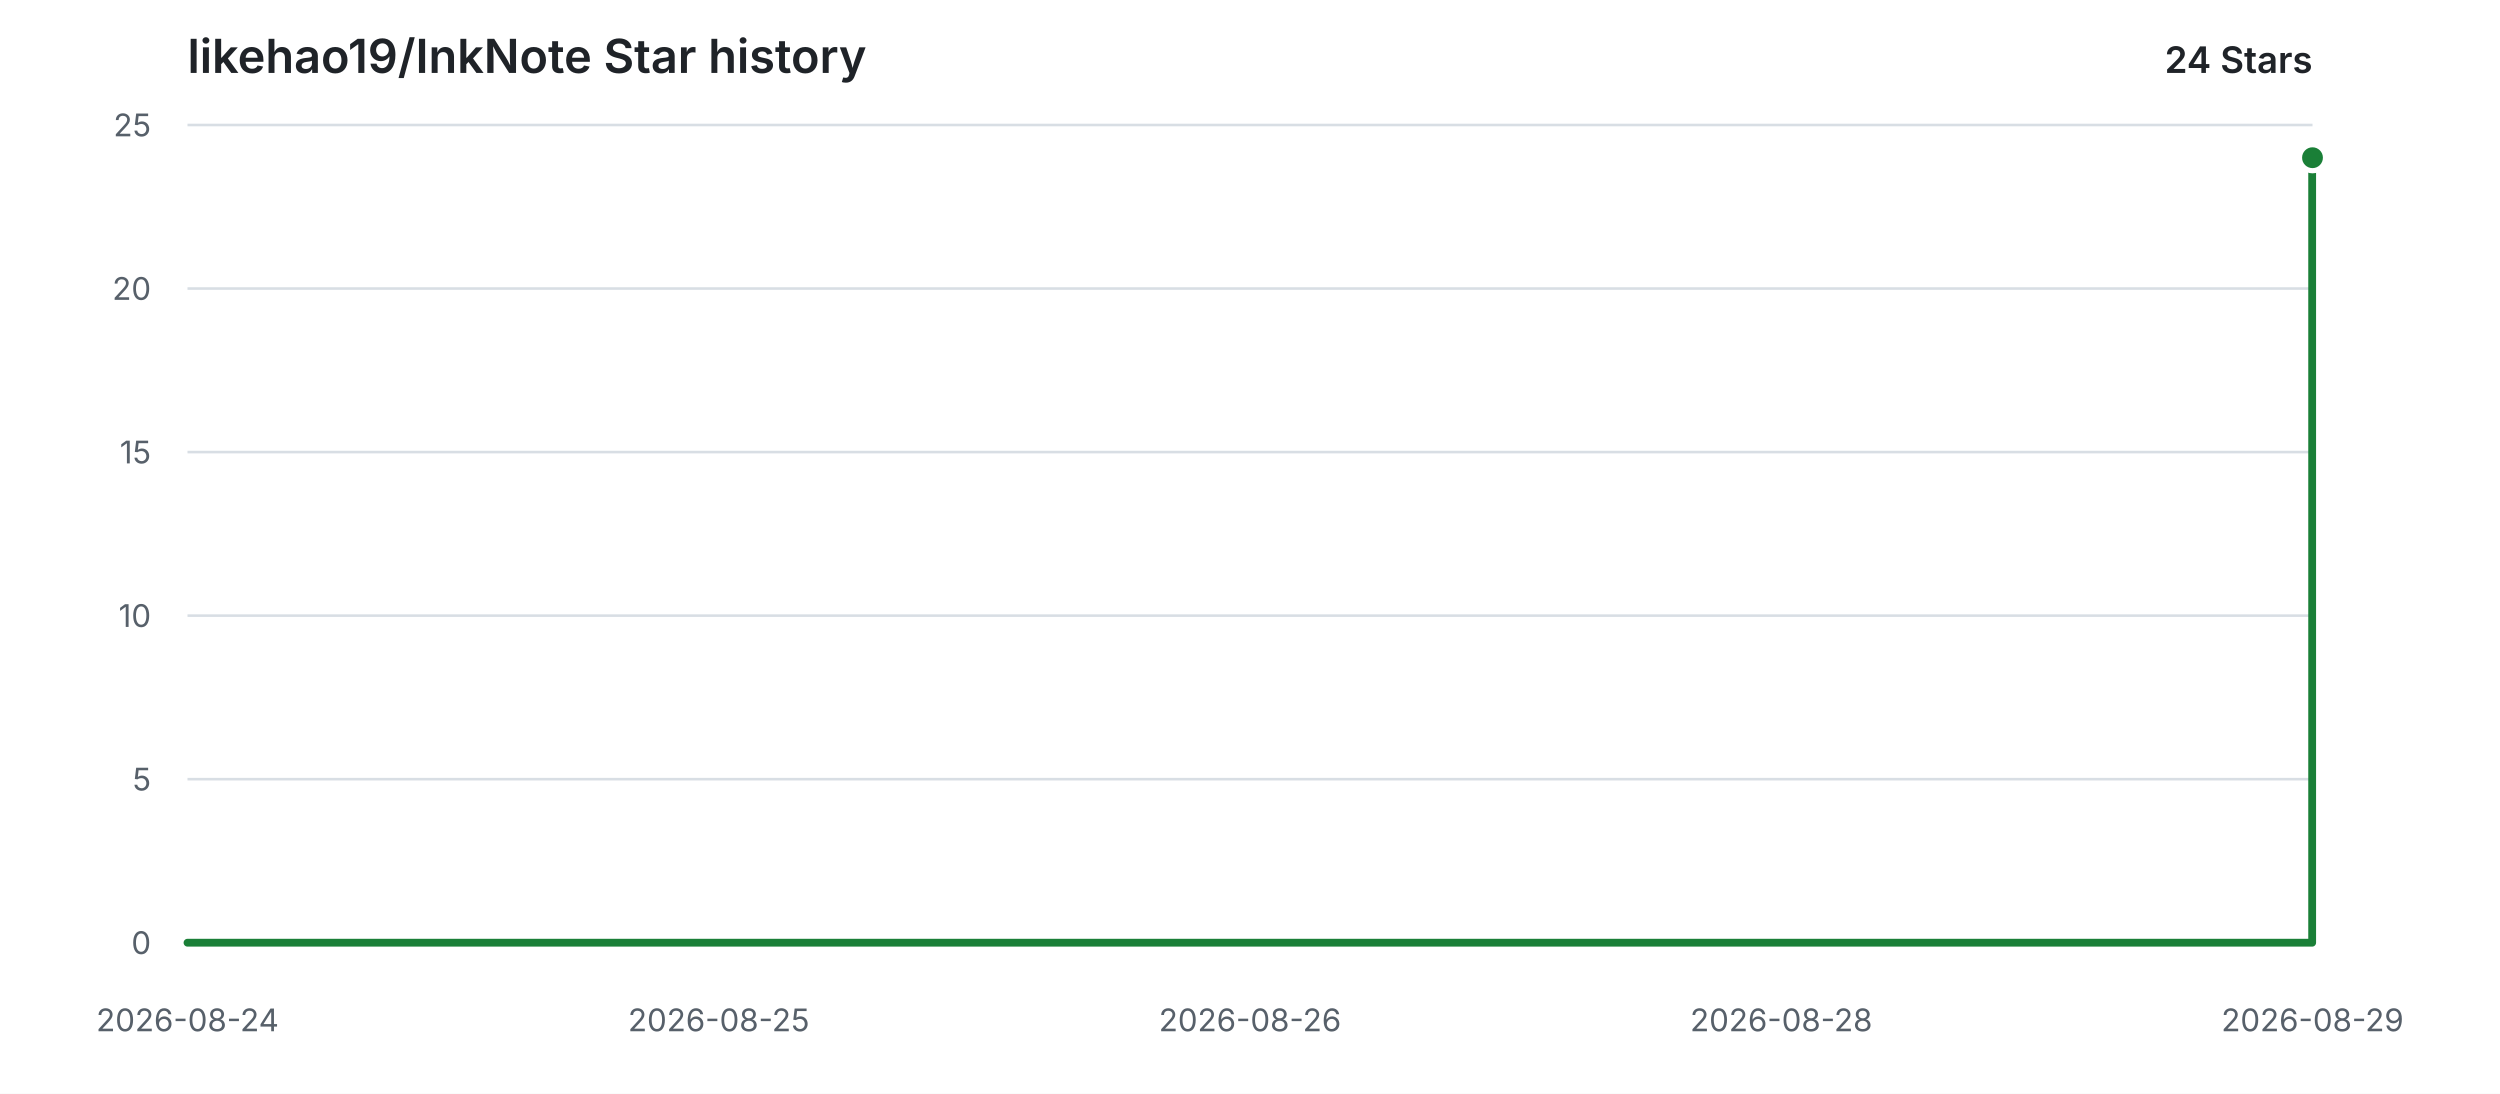
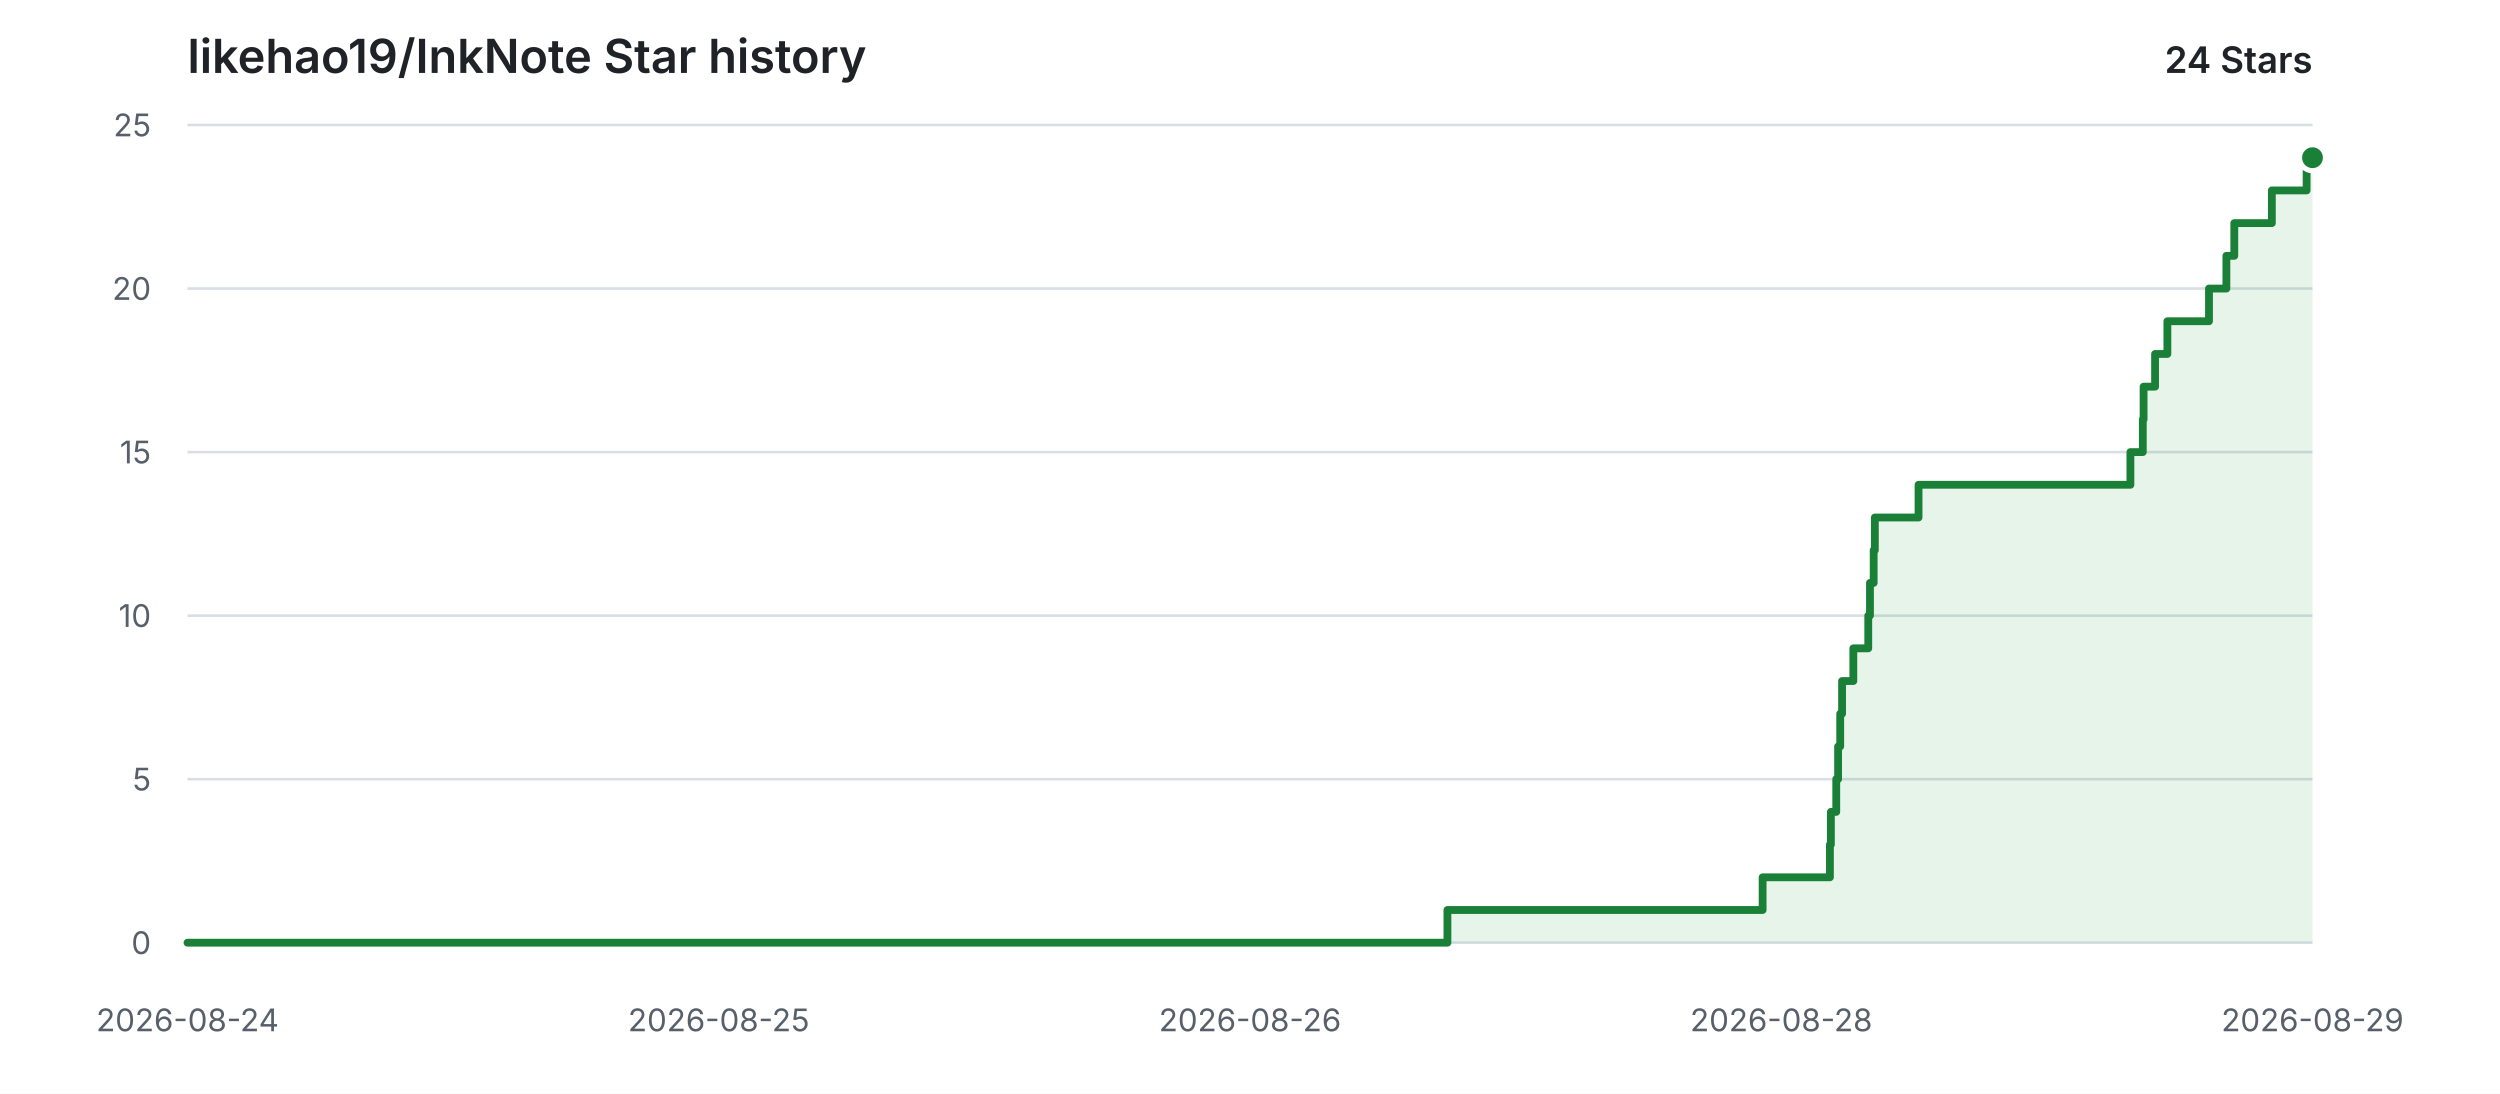
<svg xmlns="http://www.w3.org/2000/svg" width="960" height="420" viewBox="0 0 960 420" role="img" aria-labelledby="title description">
  <style>
    .background { fill: #ffffff; }
    .grid { stroke: #d8dee4; stroke-width: 1; }
    .label { fill: #57606a; font: 12px -apple-system, BlinkMacSystemFont, "Segoe UI", sans-serif; }
    .heading { fill: #1f2328; font: 600 18px -apple-system, BlinkMacSystemFont, "Segoe UI", sans-serif; }
    .count { fill: #1f2328; font: 600 14px -apple-system, BlinkMacSystemFont, "Segoe UI", sans-serif; }
    .area { fill: #2da44e; opacity: 0.12; }
    .line { fill: none; stroke: #1a7f37; stroke-width: 3; stroke-linecap: round; stroke-linejoin: round; }
    .point { fill: #1a7f37; stroke: #ffffff; stroke-width: 2; }
    @media (prefers-color-scheme: dark) {
      .background { fill: #0d1117; }
      .grid { stroke: #30363d; }
      .label { fill: #8b949e; }
      .heading, .count { fill: #e6edf3; }
      .area { fill: #3fb950; opacity: 0.14; }
      .line { stroke: #3fb950; }
      .point { fill: #3fb950; stroke: #0d1117; }
    }
  </style>
  <rect class="background" width="960" height="420" />
  <text class="heading" x="72" y="28">likehao19/InkNote Star history</text>
  <text class="count" x="888" y="28" text-anchor="end">24 Stars</text>
  <line class="grid" x1="72" y1="362.00" x2="888" y2="362.00" />
  <text class="label" x="58" y="362.00" text-anchor="end" dominant-baseline="middle">0</text>
  <line class="grid" x1="72" y1="299.20" x2="888" y2="299.20" />
  <text class="label" x="58" y="299.20" text-anchor="end" dominant-baseline="middle">5</text>
  <line class="grid" x1="72" y1="236.40" x2="888" y2="236.40" />
  <text class="label" x="58" y="236.40" text-anchor="end" dominant-baseline="middle">10</text>
  <line class="grid" x1="72" y1="173.60" x2="888" y2="173.60" />
  <text class="label" x="58" y="173.60" text-anchor="end" dominant-baseline="middle">15</text>
  <line class="grid" x1="72" y1="110.80" x2="888" y2="110.80" />
  <text class="label" x="58" y="110.80" text-anchor="end" dominant-baseline="middle">20</text>
  <line class="grid" x1="72" y1="48.00" x2="888" y2="48.00" />
  <text class="label" x="58" y="48.00" text-anchor="end" dominant-baseline="middle">25</text>
  <text class="label" x="72.00" y="396" text-anchor="middle">2026-08-24</text>
  <text class="label" x="276.00" y="396" text-anchor="middle">2026-08-25</text>
  <text class="label" x="480.00" y="396" text-anchor="middle">2026-08-26</text>
  <text class="label" x="684.00" y="396" text-anchor="middle">2026-08-28</text>
  <text class="label" x="888.00" y="396" text-anchor="middle">2026-08-29</text>
-   <path class="area" d="M 72.00 362.00 H 887.87 V 349.44 H 887.87 V 336.88 H 887.87 V 324.32 H 887.87 V 311.76 H 887.87 V 299.20 H 887.87 V 286.64 H 887.87 V 274.08 H 887.87 V 261.52 H 887.87 V 248.96 H 887.87 V 236.40 H 887.87 V 223.84 H 887.87 V 211.28 H 887.87 V 198.72 H 887.87 V 186.16 H 887.87 V 173.60 H 887.87 V 161.04 H 887.87 V 148.48 H 887.87 V 135.92 H 887.87 V 123.36 H 887.87 V 110.80 H 887.87 V 98.24 H 887.87 V 85.68 H 887.87 V 73.12 H 887.87 V 60.56 H 888.00 V 362.00 H 72.00 Z" />
-   <path class="line" d="M 72.00 362.00 H 887.87 V 349.44 H 887.87 V 336.88 H 887.87 V 324.32 H 887.87 V 311.76 H 887.87 V 299.20 H 887.87 V 286.64 H 887.87 V 274.08 H 887.87 V 261.52 H 887.87 V 248.96 H 887.87 V 236.40 H 887.87 V 223.84 H 887.87 V 211.28 H 887.87 V 198.72 H 887.87 V 186.16 H 887.87 V 173.60 H 887.87 V 161.04 H 887.87 V 148.48 H 887.87 V 135.92 H 887.87 V 123.36 H 887.87 V 110.80 H 887.87 V 98.24 H 887.87 V 85.68 H 887.87 V 73.12 H 887.87 V 60.56 H 888.00" />
+   <path class="area" d="M 72.00 362.00 H 555.81 V 349.44 H 676.85 V 336.88 H 702.69 V 324.32 H 703.06 V 311.76 H 705.12 V 299.20 H 705.83 V 286.64 H 706.64 V 274.08 H 707.36 V 261.52 H 711.68 V 248.96 H 717.41 V 236.40 H 718.07 V 223.84 H 719.49 V 211.28 H 719.94 V 198.72 H 736.72 V 186.16 H 818.08 V 173.60 H 822.84 V 161.04 H 823.14 V 148.48 H 827.55 V 135.92 H 832.27 V 123.36 H 848.25 V 110.80 H 854.93 V 98.24 H 857.97 V 85.68 H 872.39 V 73.12 H 885.74 V 60.56 H 888.00 V 362.00 H 72.00 Z" />
+   <path class="line" d="M 72.00 362.00 H 555.81 V 349.44 H 676.85 V 336.88 H 702.69 V 324.32 H 703.06 V 311.76 H 705.12 V 299.20 H 705.83 V 286.64 H 706.64 V 274.08 H 707.36 V 261.52 H 711.68 V 248.96 H 717.41 V 236.40 H 718.07 V 223.84 H 719.49 V 211.28 H 719.94 V 198.72 H 736.72 V 186.16 H 818.08 V 173.60 H 822.84 V 161.04 H 823.14 V 148.48 H 827.55 V 135.92 H 832.27 V 123.36 H 848.25 V 110.80 H 854.93 V 98.24 H 857.97 V 85.68 H 872.39 V 73.12 H 885.74 V 60.56 H 888.00" />
  <circle class="point" cx="888.00" cy="60.56" r="5" />
</svg>
